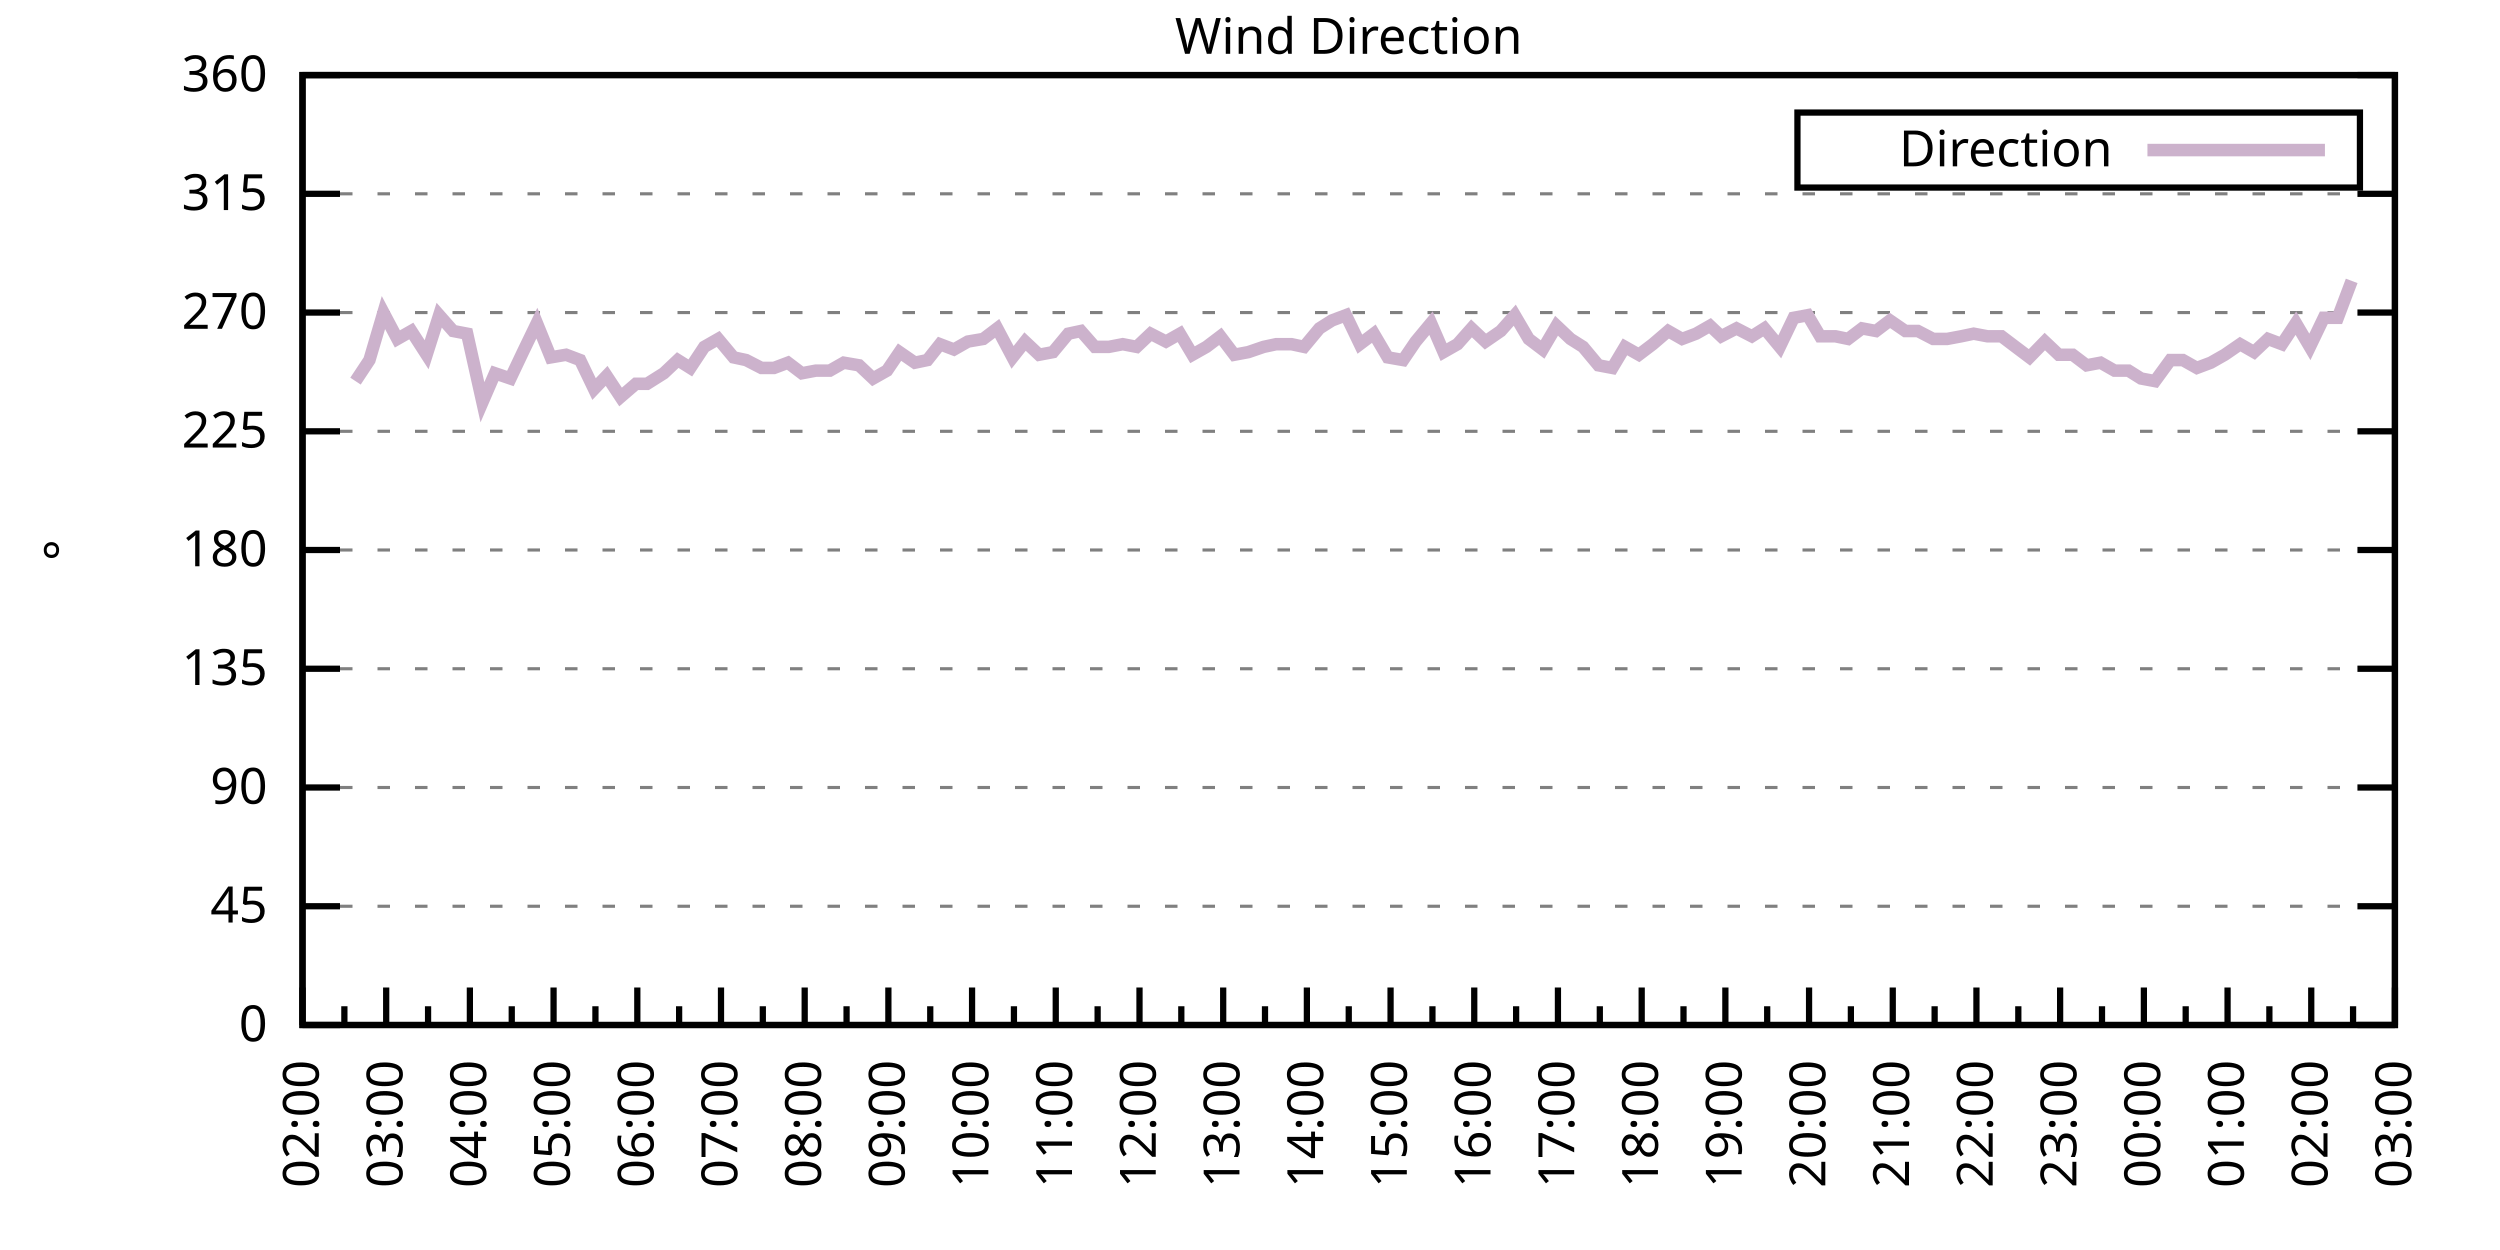
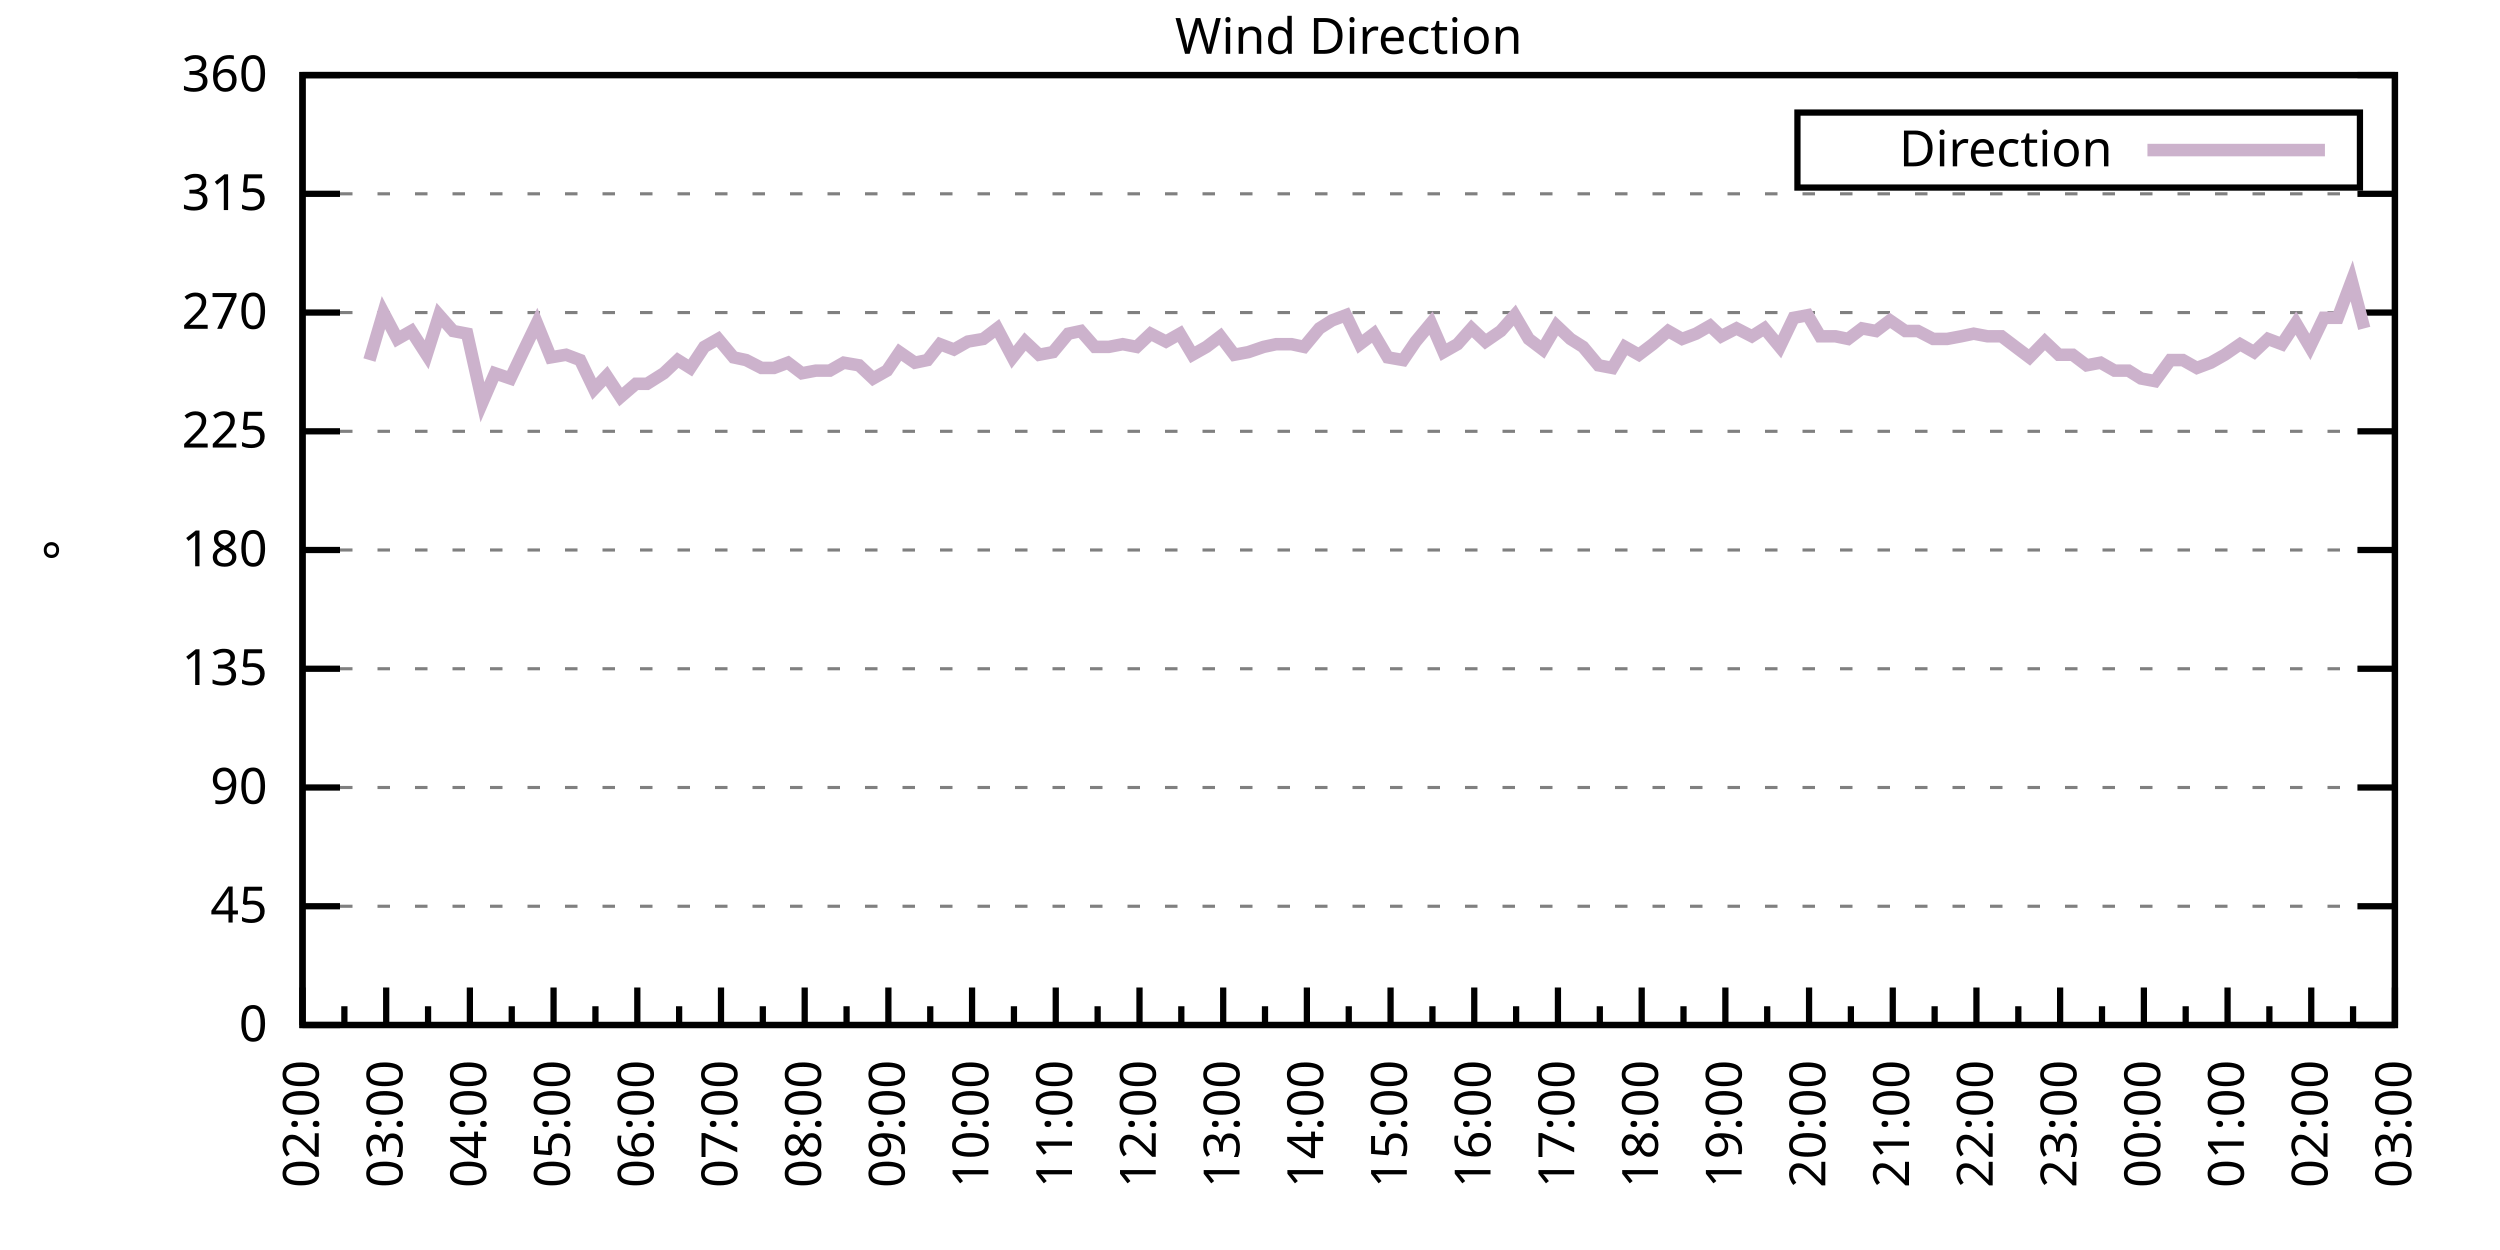
<svg xmlns="http://www.w3.org/2000/svg" xmlns:xlink="http://www.w3.org/1999/xlink" width="400" height="200" viewBox="0 0 400 200">
  <g id="gnuplot_canvas">
    <rect x="0" y="0" width="400" height="200" fill="none" />
    <defs>
      <circle id="gpDot" r="0.5" stroke-width="0.5" stroke="currentColor" />
      <path id="gpPt0" stroke-width="0.333" stroke="currentColor" d="M-1,0 h2 M0,-1 v2" />
      <path id="gpPt1" stroke-width="0.333" stroke="currentColor" d="M-1,-1 L1,1 M1,-1 L-1,1" />
      <path id="gpPt2" stroke-width="0.333" stroke="currentColor" d="M-1,0 L1,0 M0,-1 L0,1 M-1,-1 L1,1 M-1,1 L1,-1" />
      <rect id="gpPt3" stroke-width="0.333" stroke="currentColor" x="-1" y="-1" width="2" height="2" />
      <rect id="gpPt4" stroke-width="0.333" stroke="currentColor" fill="currentColor" x="-1" y="-1" width="2" height="2" />
      <circle id="gpPt5" stroke-width="0.333" stroke="currentColor" cx="0" cy="0" r="1" />
      <use xlink:href="#gpPt5" id="gpPt6" fill="currentColor" stroke="none" />
      <path id="gpPt7" stroke-width="0.333" stroke="currentColor" d="M0,-1.33 L-1.33,0.67 L1.33,0.67 z" />
      <use xlink:href="#gpPt7" id="gpPt8" fill="currentColor" stroke="none" />
      <use xlink:href="#gpPt7" id="gpPt9" stroke="currentColor" transform="rotate(180)" />
      <use xlink:href="#gpPt9" id="gpPt10" fill="currentColor" stroke="none" />
      <use xlink:href="#gpPt3" id="gpPt11" stroke="currentColor" transform="rotate(45)" />
      <use xlink:href="#gpPt11" id="gpPt12" fill="currentColor" stroke="none" />
      <path id="gpPt13" stroke-width="0.333" stroke="currentColor" d="M0,1.330 L1.265,0.411 L0.782,-1.067 L-0.782,-1.076 L-1.265,0.411 z" />
      <use xlink:href="#gpPt13" id="gpPt14" fill="currentColor" stroke="none" />
      <filter id="textbox" filterUnits="objectBoundingBox" x="0" y="0" height="1" width="1">
        <feFlood flood-color="white" flood-opacity="1" result="bgnd" />
        <feComposite in="SourceGraphic" in2="bgnd" operator="atop" />
      </filter>
      <filter id="greybox" filterUnits="objectBoundingBox" x="0" y="0" height="1" width="1">
        <feFlood flood-color="lightgrey" flood-opacity="1" result="grey" />
        <feComposite in="SourceGraphic" in2="grey" operator="atop" />
      </filter>
    </defs>
    <g fill="none" color="white" stroke="currentColor" stroke-width="1.00" stroke-linecap="butt" stroke-linejoin="miter">
</g>
    <g fill="none" color="black" stroke="currentColor" stroke-width="1.00" stroke-linecap="butt" stroke-linejoin="miter">
      <g stroke="none" shape-rendering="crispEdges">
        <polygon fill="rgb(255, 255, 255)" points="48.40,164.00 383.18,164.00 383.18,12.02 48.40,12.02 " />
      </g>
    </g>
    <g fill="none" color="black" stroke="currentColor" stroke-width="1.00" stroke-linecap="butt" stroke-linejoin="miter">
</g>
    <g fill="none" color="black" stroke="black" stroke-width="0.50" stroke-linecap="butt" stroke-linejoin="miter">
</g>
    <g fill="none" color="gray" stroke="currentColor" stroke-width="0.50" stroke-linecap="butt" stroke-linejoin="miter">
      <path stroke="gray" stroke-dasharray="2,4" class="gridline" d="M48.40,164.00 L383.19,164.00  " />
    </g>
    <g fill="none" color="gray" stroke="gray" stroke-width="1.00" stroke-linecap="butt" stroke-linejoin="miter">
</g>
    <g fill="none" color="black" stroke="currentColor" stroke-width="1.00" stroke-linecap="butt" stroke-linejoin="miter">
      <path stroke="black" d="M48.40,164.00 L54.40,164.00 M383.19,164.00 L377.19,164.00  " />
      <g transform="translate(42.80,166.60)" stroke="none" fill="black" font-family="Sans" font-size="8.00" text-anchor="end">
        <text>
          <tspan font-family="Sans"> 0</tspan>
        </text>
      </g>
    </g>
    <g fill="none" color="black" stroke="currentColor" stroke-width="1.00" stroke-linecap="butt" stroke-linejoin="miter">
</g>
    <g fill="none" color="black" stroke="black" stroke-width="0.50" stroke-linecap="butt" stroke-linejoin="miter">
</g>
    <g fill="none" color="gray" stroke="currentColor" stroke-width="0.50" stroke-linecap="butt" stroke-linejoin="miter">
      <path stroke="gray" stroke-dasharray="2,4" class="gridline" d="M48.40,145.00 L383.19,145.00  " />
    </g>
    <g fill="none" color="gray" stroke="gray" stroke-width="1.00" stroke-linecap="butt" stroke-linejoin="miter">
</g>
    <g fill="none" color="black" stroke="currentColor" stroke-width="1.00" stroke-linecap="butt" stroke-linejoin="miter">
      <path stroke="black" d="M48.40,145.00 L54.40,145.00 M383.19,145.00 L377.19,145.00  " />
      <g transform="translate(42.80,147.60)" stroke="none" fill="black" font-family="Sans" font-size="8.00" text-anchor="end">
        <text>
          <tspan font-family="Sans"> 45</tspan>
        </text>
      </g>
    </g>
    <g fill="none" color="black" stroke="currentColor" stroke-width="1.00" stroke-linecap="butt" stroke-linejoin="miter">
</g>
    <g fill="none" color="black" stroke="black" stroke-width="0.50" stroke-linecap="butt" stroke-linejoin="miter">
</g>
    <g fill="none" color="gray" stroke="currentColor" stroke-width="0.50" stroke-linecap="butt" stroke-linejoin="miter">
      <path stroke="gray" stroke-dasharray="2,4" class="gridline" d="M48.40,126.00 L383.19,126.00  " />
    </g>
    <g fill="none" color="gray" stroke="gray" stroke-width="1.00" stroke-linecap="butt" stroke-linejoin="miter">
</g>
    <g fill="none" color="black" stroke="currentColor" stroke-width="1.00" stroke-linecap="butt" stroke-linejoin="miter">
      <path stroke="black" d="M48.40,126.00 L54.40,126.00 M383.19,126.00 L377.19,126.00  " />
      <g transform="translate(42.80,128.60)" stroke="none" fill="black" font-family="Sans" font-size="8.00" text-anchor="end">
        <text>
          <tspan font-family="Sans"> 90</tspan>
        </text>
      </g>
    </g>
    <g fill="none" color="black" stroke="currentColor" stroke-width="1.00" stroke-linecap="butt" stroke-linejoin="miter">
</g>
    <g fill="none" color="black" stroke="black" stroke-width="0.50" stroke-linecap="butt" stroke-linejoin="miter">
</g>
    <g fill="none" color="gray" stroke="currentColor" stroke-width="0.50" stroke-linecap="butt" stroke-linejoin="miter">
      <path stroke="gray" stroke-dasharray="2,4" class="gridline" d="M48.40,107.00 L383.19,107.00  " />
    </g>
    <g fill="none" color="gray" stroke="gray" stroke-width="1.00" stroke-linecap="butt" stroke-linejoin="miter">
</g>
    <g fill="none" color="black" stroke="currentColor" stroke-width="1.00" stroke-linecap="butt" stroke-linejoin="miter">
      <path stroke="black" d="M48.40,107.00 L54.40,107.00 M383.19,107.00 L377.19,107.00  " />
      <g transform="translate(42.80,109.60)" stroke="none" fill="black" font-family="Sans" font-size="8.00" text-anchor="end">
        <text>
          <tspan font-family="Sans"> 135</tspan>
        </text>
      </g>
    </g>
    <g fill="none" color="black" stroke="currentColor" stroke-width="1.00" stroke-linecap="butt" stroke-linejoin="miter">
</g>
    <g fill="none" color="black" stroke="black" stroke-width="0.50" stroke-linecap="butt" stroke-linejoin="miter">
</g>
    <g fill="none" color="gray" stroke="currentColor" stroke-width="0.50" stroke-linecap="butt" stroke-linejoin="miter">
      <path stroke="gray" stroke-dasharray="2,4" class="gridline" d="M48.40,88.00 L383.19,88.00  " />
    </g>
    <g fill="none" color="gray" stroke="gray" stroke-width="1.00" stroke-linecap="butt" stroke-linejoin="miter">
</g>
    <g fill="none" color="black" stroke="currentColor" stroke-width="1.00" stroke-linecap="butt" stroke-linejoin="miter">
      <path stroke="black" d="M48.40,88.00 L54.40,88.00 M383.19,88.00 L377.19,88.00  " />
      <g transform="translate(42.80,90.60)" stroke="none" fill="black" font-family="Sans" font-size="8.00" text-anchor="end">
        <text>
          <tspan font-family="Sans"> 180</tspan>
        </text>
      </g>
    </g>
    <g fill="none" color="black" stroke="currentColor" stroke-width="1.00" stroke-linecap="butt" stroke-linejoin="miter">
</g>
    <g fill="none" color="black" stroke="black" stroke-width="0.50" stroke-linecap="butt" stroke-linejoin="miter">
</g>
    <g fill="none" color="gray" stroke="currentColor" stroke-width="0.50" stroke-linecap="butt" stroke-linejoin="miter">
      <path stroke="gray" stroke-dasharray="2,4" class="gridline" d="M48.40,69.01 L383.19,69.01  " />
    </g>
    <g fill="none" color="gray" stroke="gray" stroke-width="1.00" stroke-linecap="butt" stroke-linejoin="miter">
</g>
    <g fill="none" color="black" stroke="currentColor" stroke-width="1.00" stroke-linecap="butt" stroke-linejoin="miter">
      <path stroke="black" d="M48.40,69.01 L54.40,69.01 M383.19,69.01 L377.19,69.01  " />
      <g transform="translate(42.80,71.61)" stroke="none" fill="black" font-family="Sans" font-size="8.00" text-anchor="end">
        <text>
          <tspan font-family="Sans"> 225</tspan>
        </text>
      </g>
    </g>
    <g fill="none" color="black" stroke="currentColor" stroke-width="1.00" stroke-linecap="butt" stroke-linejoin="miter">
</g>
    <g fill="none" color="black" stroke="black" stroke-width="0.50" stroke-linecap="butt" stroke-linejoin="miter">
</g>
    <g fill="none" color="gray" stroke="currentColor" stroke-width="0.50" stroke-linecap="butt" stroke-linejoin="miter">
      <path stroke="gray" stroke-dasharray="2,4" class="gridline" d="M48.40,50.01 L383.19,50.01  " />
    </g>
    <g fill="none" color="gray" stroke="gray" stroke-width="1.00" stroke-linecap="butt" stroke-linejoin="miter">
</g>
    <g fill="none" color="black" stroke="currentColor" stroke-width="1.00" stroke-linecap="butt" stroke-linejoin="miter">
      <path stroke="black" d="M48.40,50.01 L54.40,50.01 M383.19,50.01 L377.19,50.01  " />
      <g transform="translate(42.80,52.61)" stroke="none" fill="black" font-family="Sans" font-size="8.00" text-anchor="end">
        <text>
          <tspan font-family="Sans"> 270</tspan>
        </text>
      </g>
    </g>
    <g fill="none" color="black" stroke="currentColor" stroke-width="1.00" stroke-linecap="butt" stroke-linejoin="miter">
</g>
    <g fill="none" color="black" stroke="black" stroke-width="0.50" stroke-linecap="butt" stroke-linejoin="miter">
</g>
    <g fill="none" color="gray" stroke="currentColor" stroke-width="0.50" stroke-linecap="butt" stroke-linejoin="miter">
      <path stroke="gray" stroke-dasharray="2,4" class="gridline" d="M48.40,31.01 L383.19,31.01  " />
    </g>
    <g fill="none" color="gray" stroke="gray" stroke-width="1.00" stroke-linecap="butt" stroke-linejoin="miter">
</g>
    <g fill="none" color="black" stroke="currentColor" stroke-width="1.00" stroke-linecap="butt" stroke-linejoin="miter">
      <path stroke="black" d="M48.40,31.01 L54.40,31.01 M383.19,31.01 L377.19,31.01  " />
      <g transform="translate(42.80,33.61)" stroke="none" fill="black" font-family="Sans" font-size="8.00" text-anchor="end">
        <text>
          <tspan font-family="Sans"> 315</tspan>
        </text>
      </g>
    </g>
    <g fill="none" color="black" stroke="currentColor" stroke-width="1.00" stroke-linecap="butt" stroke-linejoin="miter">
</g>
    <g fill="none" color="black" stroke="black" stroke-width="0.50" stroke-linecap="butt" stroke-linejoin="miter">
</g>
    <g fill="none" color="gray" stroke="currentColor" stroke-width="0.50" stroke-linecap="butt" stroke-linejoin="miter">
      <path stroke="gray" stroke-dasharray="2,4" class="gridline" d="M48.40,12.01 L383.19,12.01  " />
    </g>
    <g fill="none" color="gray" stroke="gray" stroke-width="1.00" stroke-linecap="butt" stroke-linejoin="miter">
</g>
    <g fill="none" color="black" stroke="currentColor" stroke-width="1.00" stroke-linecap="butt" stroke-linejoin="miter">
      <path stroke="black" d="M48.40,12.01 L54.40,12.01 M383.19,12.01 L377.19,12.01  " />
      <g transform="translate(42.80,14.61)" stroke="none" fill="black" font-family="Sans" font-size="8.00" text-anchor="end">
        <text>
          <tspan font-family="Sans"> 360</tspan>
        </text>
      </g>
    </g>
    <g fill="none" color="black" stroke="currentColor" stroke-width="1.00" stroke-linecap="butt" stroke-linejoin="miter">
      <path stroke="black" d="M48.40,164.00 L48.40,158.00  " />
      <g transform="translate(51.00,169.60) rotate(270)" stroke="none" fill="black" font-family="Sans" font-size="8.00" text-anchor="end">
        <text>
          <tspan font-family="Sans">02:00</tspan>
        </text>
      </g>
    </g>
    <g fill="none" color="black" stroke="currentColor" stroke-width="1.00" stroke-linecap="butt" stroke-linejoin="miter">
      <path stroke="black" d="M55.10,164.00 L55.10,161.00 M61.79,164.00 L61.79,158.00  " />
      <g transform="translate(64.39,169.60) rotate(270)" stroke="none" fill="black" font-family="Sans" font-size="8.00" text-anchor="end">
        <text>
          <tspan font-family="Sans">03:00</tspan>
        </text>
      </g>
    </g>
    <g fill="none" color="black" stroke="currentColor" stroke-width="1.00" stroke-linecap="butt" stroke-linejoin="miter">
      <path stroke="black" d="M68.49,164.00 L68.49,161.00 M75.18,164.00 L75.18,158.00  " />
      <g transform="translate(77.78,169.60) rotate(270)" stroke="none" fill="black" font-family="Sans" font-size="8.00" text-anchor="end">
        <text>
          <tspan font-family="Sans">04:00</tspan>
        </text>
      </g>
    </g>
    <g fill="none" color="black" stroke="currentColor" stroke-width="1.00" stroke-linecap="butt" stroke-linejoin="miter">
      <path stroke="black" d="M81.88,164.00 L81.88,161.00 M88.57,164.00 L88.57,158.00  " />
      <g transform="translate(91.17,169.60) rotate(270)" stroke="none" fill="black" font-family="Sans" font-size="8.00" text-anchor="end">
        <text>
          <tspan font-family="Sans">05:00</tspan>
        </text>
      </g>
    </g>
    <g fill="none" color="black" stroke="currentColor" stroke-width="1.00" stroke-linecap="butt" stroke-linejoin="miter">
      <path stroke="black" d="M95.27,164.00 L95.27,161.00 M101.97,164.00 L101.97,158.00  " />
      <g transform="translate(104.57,169.60) rotate(270)" stroke="none" fill="black" font-family="Sans" font-size="8.00" text-anchor="end">
        <text>
          <tspan font-family="Sans">06:00</tspan>
        </text>
      </g>
    </g>
    <g fill="none" color="black" stroke="currentColor" stroke-width="1.00" stroke-linecap="butt" stroke-linejoin="miter">
      <path stroke="black" d="M108.66,164.00 L108.66,161.00 M115.36,164.00 L115.36,158.00  " />
      <g transform="translate(117.96,169.60) rotate(270)" stroke="none" fill="black" font-family="Sans" font-size="8.00" text-anchor="end">
        <text>
          <tspan font-family="Sans">07:00</tspan>
        </text>
      </g>
    </g>
    <g fill="none" color="black" stroke="currentColor" stroke-width="1.00" stroke-linecap="butt" stroke-linejoin="miter">
      <path stroke="black" d="M122.05,164.00 L122.05,161.00 M128.75,164.00 L128.75,158.00  " />
      <g transform="translate(131.35,169.60) rotate(270)" stroke="none" fill="black" font-family="Sans" font-size="8.00" text-anchor="end">
        <text>
          <tspan font-family="Sans">08:00</tspan>
        </text>
      </g>
    </g>
    <g fill="none" color="black" stroke="currentColor" stroke-width="1.00" stroke-linecap="butt" stroke-linejoin="miter">
      <path stroke="black" d="M135.45,164.00 L135.45,161.00 M142.14,164.00 L142.14,158.00  " />
      <g transform="translate(144.74,169.60) rotate(270)" stroke="none" fill="black" font-family="Sans" font-size="8.00" text-anchor="end">
        <text>
          <tspan font-family="Sans">09:00</tspan>
        </text>
      </g>
    </g>
    <g fill="none" color="black" stroke="currentColor" stroke-width="1.00" stroke-linecap="butt" stroke-linejoin="miter">
      <path stroke="black" d="M148.84,164.00 L148.84,161.00 M155.53,164.00 L155.53,158.00  " />
      <g transform="translate(158.13,169.60) rotate(270)" stroke="none" fill="black" font-family="Sans" font-size="8.00" text-anchor="end">
        <text>
          <tspan font-family="Sans">10:00</tspan>
        </text>
      </g>
    </g>
    <g fill="none" color="black" stroke="currentColor" stroke-width="1.00" stroke-linecap="butt" stroke-linejoin="miter">
      <path stroke="black" d="M162.23,164.00 L162.23,161.00 M168.92,164.00 L168.92,158.00  " />
      <g transform="translate(171.52,169.60) rotate(270)" stroke="none" fill="black" font-family="Sans" font-size="8.00" text-anchor="end">
        <text>
          <tspan font-family="Sans">11:00</tspan>
        </text>
      </g>
    </g>
    <g fill="none" color="black" stroke="currentColor" stroke-width="1.00" stroke-linecap="butt" stroke-linejoin="miter">
      <path stroke="black" d="M175.62,164.00 L175.62,161.00 M182.32,164.00 L182.32,158.00  " />
      <g transform="translate(184.92,169.60) rotate(270)" stroke="none" fill="black" font-family="Sans" font-size="8.00" text-anchor="end">
        <text>
          <tspan font-family="Sans">12:00</tspan>
        </text>
      </g>
    </g>
    <g fill="none" color="black" stroke="currentColor" stroke-width="1.00" stroke-linecap="butt" stroke-linejoin="miter">
      <path stroke="black" d="M189.01,164.00 L189.01,161.00 M195.71,164.00 L195.71,158.00  " />
      <g transform="translate(198.31,169.60) rotate(270)" stroke="none" fill="black" font-family="Sans" font-size="8.00" text-anchor="end">
        <text>
          <tspan font-family="Sans">13:00</tspan>
        </text>
      </g>
    </g>
    <g fill="none" color="black" stroke="currentColor" stroke-width="1.00" stroke-linecap="butt" stroke-linejoin="miter">
      <path stroke="black" d="M202.40,164.00 L202.40,161.00 M209.10,164.00 L209.10,158.00  " />
      <g transform="translate(211.70,169.60) rotate(270)" stroke="none" fill="black" font-family="Sans" font-size="8.00" text-anchor="end">
        <text>
          <tspan font-family="Sans">14:00</tspan>
        </text>
      </g>
    </g>
    <g fill="none" color="black" stroke="currentColor" stroke-width="1.00" stroke-linecap="butt" stroke-linejoin="miter">
      <path stroke="black" d="M215.80,164.00 L215.80,161.00 M222.49,164.00 L222.49,158.00  " />
      <g transform="translate(225.09,169.60) rotate(270)" stroke="none" fill="black" font-family="Sans" font-size="8.00" text-anchor="end">
        <text>
          <tspan font-family="Sans">15:00</tspan>
        </text>
      </g>
    </g>
    <g fill="none" color="black" stroke="currentColor" stroke-width="1.00" stroke-linecap="butt" stroke-linejoin="miter">
      <path stroke="black" d="M229.19,164.00 L229.19,161.00 M235.88,164.00 L235.88,158.00  " />
      <g transform="translate(238.48,169.60) rotate(270)" stroke="none" fill="black" font-family="Sans" font-size="8.00" text-anchor="end">
        <text>
          <tspan font-family="Sans">16:00</tspan>
        </text>
      </g>
    </g>
    <g fill="none" color="black" stroke="currentColor" stroke-width="1.00" stroke-linecap="butt" stroke-linejoin="miter">
      <path stroke="black" d="M242.58,164.00 L242.58,161.00 M249.27,164.00 L249.27,158.00  " />
      <g transform="translate(251.87,169.60) rotate(270)" stroke="none" fill="black" font-family="Sans" font-size="8.00" text-anchor="end">
        <text>
          <tspan font-family="Sans">17:00</tspan>
        </text>
      </g>
    </g>
    <g fill="none" color="black" stroke="currentColor" stroke-width="1.00" stroke-linecap="butt" stroke-linejoin="miter">
      <path stroke="black" d="M255.97,164.00 L255.97,161.00 M262.67,164.00 L262.67,158.00  " />
      <g transform="translate(265.27,169.60) rotate(270)" stroke="none" fill="black" font-family="Sans" font-size="8.00" text-anchor="end">
        <text>
          <tspan font-family="Sans">18:00</tspan>
        </text>
      </g>
    </g>
    <g fill="none" color="black" stroke="currentColor" stroke-width="1.00" stroke-linecap="butt" stroke-linejoin="miter">
      <path stroke="black" d="M269.36,164.00 L269.36,161.00 M276.06,164.00 L276.06,158.00  " />
      <g transform="translate(278.66,169.60) rotate(270)" stroke="none" fill="black" font-family="Sans" font-size="8.00" text-anchor="end">
        <text>
          <tspan font-family="Sans">19:00</tspan>
        </text>
      </g>
    </g>
    <g fill="none" color="black" stroke="currentColor" stroke-width="1.00" stroke-linecap="butt" stroke-linejoin="miter">
      <path stroke="black" d="M282.75,164.00 L282.75,161.00 M289.45,164.00 L289.45,158.00  " />
      <g transform="translate(292.05,169.60) rotate(270)" stroke="none" fill="black" font-family="Sans" font-size="8.00" text-anchor="end">
        <text>
          <tspan font-family="Sans">20:00</tspan>
        </text>
      </g>
    </g>
    <g fill="none" color="black" stroke="currentColor" stroke-width="1.00" stroke-linecap="butt" stroke-linejoin="miter">
      <path stroke="black" d="M296.14,164.00 L296.14,161.00 M302.84,164.00 L302.84,158.00  " />
      <g transform="translate(305.44,169.60) rotate(270)" stroke="none" fill="black" font-family="Sans" font-size="8.00" text-anchor="end">
        <text>
          <tspan font-family="Sans">21:00</tspan>
        </text>
      </g>
    </g>
    <g fill="none" color="black" stroke="currentColor" stroke-width="1.00" stroke-linecap="butt" stroke-linejoin="miter">
      <path stroke="black" d="M309.54,164.00 L309.54,161.00 M316.23,164.00 L316.23,158.00  " />
      <g transform="translate(318.83,169.60) rotate(270)" stroke="none" fill="black" font-family="Sans" font-size="8.00" text-anchor="end">
        <text>
          <tspan font-family="Sans">22:00</tspan>
        </text>
      </g>
    </g>
    <g fill="none" color="black" stroke="currentColor" stroke-width="1.00" stroke-linecap="butt" stroke-linejoin="miter">
      <path stroke="black" d="M322.93,164.00 L322.93,161.00 M329.62,164.00 L329.62,158.00  " />
      <g transform="translate(332.22,169.60) rotate(270)" stroke="none" fill="black" font-family="Sans" font-size="8.00" text-anchor="end">
        <text>
          <tspan font-family="Sans">23:00</tspan>
        </text>
      </g>
    </g>
    <g fill="none" color="black" stroke="currentColor" stroke-width="1.00" stroke-linecap="butt" stroke-linejoin="miter">
      <path stroke="black" d="M336.32,164.00 L336.32,161.00 M343.02,164.00 L343.02,158.00  " />
      <g transform="translate(345.62,169.60) rotate(270)" stroke="none" fill="black" font-family="Sans" font-size="8.00" text-anchor="end">
        <text>
          <tspan font-family="Sans">00:00</tspan>
        </text>
      </g>
    </g>
    <g fill="none" color="black" stroke="currentColor" stroke-width="1.00" stroke-linecap="butt" stroke-linejoin="miter">
      <path stroke="black" d="M349.71,164.00 L349.71,161.00 M356.41,164.00 L356.41,158.00  " />
      <g transform="translate(359.01,169.60) rotate(270)" stroke="none" fill="black" font-family="Sans" font-size="8.00" text-anchor="end">
        <text>
          <tspan font-family="Sans">01:00</tspan>
        </text>
      </g>
    </g>
    <g fill="none" color="black" stroke="currentColor" stroke-width="1.00" stroke-linecap="butt" stroke-linejoin="miter">
      <path stroke="black" d="M363.10,164.00 L363.10,161.00 M369.80,164.00 L369.80,158.00  " />
      <g transform="translate(372.40,169.60) rotate(270)" stroke="none" fill="black" font-family="Sans" font-size="8.00" text-anchor="end">
        <text>
          <tspan font-family="Sans">02:00</tspan>
        </text>
      </g>
    </g>
    <g fill="none" color="black" stroke="currentColor" stroke-width="1.00" stroke-linecap="butt" stroke-linejoin="miter">
      <path stroke="black" d="M376.49,164.00 L376.49,161.00 M383.19,164.00 L383.19,158.00  " />
      <g transform="translate(385.79,169.60) rotate(270)" stroke="none" fill="black" font-family="Sans" font-size="8.00" text-anchor="end">
        <text>
          <tspan font-family="Sans">03:00</tspan>
        </text>
      </g>
    </g>
    <g fill="none" color="black" stroke="currentColor" stroke-width="1.00" stroke-linecap="butt" stroke-linejoin="miter">
</g>
    <g fill="none" color="black" stroke="currentColor" stroke-width="1.00" stroke-linecap="butt" stroke-linejoin="miter">
      <path stroke="black" d="M48.40,12.01 L48.40,164.00 L383.19,164.00 L383.19,12.01 L48.40,12.01 Z  " />
    </g>
    <g fill="none" color="black" stroke="currentColor" stroke-width="1.00" stroke-linecap="butt" stroke-linejoin="miter">
      <g transform="translate(12.80,88.01) rotate(270)" stroke="none" fill="black" font-family="Sans" font-size="8.00" text-anchor="middle">
        <text>
          <tspan font-family="Sans">°</tspan>
        </text>
      </g>
    </g>
    <g fill="none" color="black" stroke="currentColor" stroke-width="1.00" stroke-linecap="butt" stroke-linejoin="miter">
</g>
    <g fill="none" color="black" stroke="currentColor" stroke-width="1.00" stroke-linecap="butt" stroke-linejoin="miter">
      <path stroke="black" d="M287.59,30.01 L287.59,18.01 L377.59,18.01 L377.59,30.01 L287.59,30.01 Z  " />
    </g>
    <g id="Wind_direction_plot_1">
      <g fill="none" color="white" stroke="black" stroke-width="2.00" stroke-linecap="butt" stroke-linejoin="miter">
</g>
      <g fill="none" color="black" stroke="currentColor" stroke-width="2.00" stroke-linecap="butt" stroke-linejoin="miter">
        <g transform="translate(337.99,26.61)" stroke="none" fill="black" font-family="Sans" font-size="8.00" text-anchor="end">
          <text>
            <tspan font-family="Sans">Direction</tspan>
          </text>
        </g>
      </g>
      <g fill="none" color="black" stroke="currentColor" stroke-width="2.00" stroke-linecap="butt" stroke-linejoin="miter">
-         <path stroke="rgb(204, 178, 204)" d="M343.59,24.01 L371.99,24.01 M56.88,60.98 L59.11,57.61 L61.35,50.01 L63.58,54.23 L65.81,52.96 L68.26,56.76   L70.27,50.43 L72.50,52.96 L74.74,53.39 L77.19,64.36 L79.20,59.72 L81.66,60.56 L83.66,56.34 L85.90,51.70   L88.13,57.18 L90.58,56.76 L92.82,57.61 L95.05,62.25 L97.06,60.14 L99.29,63.52 L101.74,61.41 L103.53,61.41   L106.21,59.72 L108.44,57.61 L110.45,58.87 L112.68,55.50 L114.91,54.23 L117.37,57.18 L119.38,57.61 L121.83,58.87   L123.84,58.87 L126.07,58.03 L128.30,59.72 L130.54,59.30 L132.77,59.30 L135.00,58.03 L137.45,58.45 L139.69,60.56   L141.92,59.30 L143.93,56.34 L146.38,58.03 L148.39,57.61 L150.40,55.07 L152.63,55.92 L154.86,54.65 L157.32,54.23   L159.55,52.54 L162.01,57.18 L164.01,54.65 L166.25,56.76 L168.48,56.34 L170.93,53.39 L172.94,52.96 L175.17,55.50   L177.41,55.50 L179.64,55.07 L181.87,55.50 L184.10,53.39 L186.56,54.65 L188.79,53.39 L190.80,56.76 L193.03,55.50   L195.26,53.81 L197.49,56.76 L199.73,56.34 L202.18,55.50 L204.19,55.07 L206.64,55.07 L208.65,55.50 L211.11,52.54   L213.12,51.27 L215.35,50.43 L217.58,55.07 L219.81,53.39 L222.04,57.18 L224.50,57.61 L226.51,54.65 L228.96,51.70   L230.97,56.34 L233.20,55.07 L235.44,52.54 L237.67,54.65 L240.12,52.96 L242.36,50.43 L244.59,54.23 L246.82,55.92   L249.05,52.12 L251.28,54.23 L253.29,55.50 L255.75,58.45 L257.98,58.87 L259.99,55.50 L262.22,56.76 L264.45,55.07   L266.91,52.96 L269.14,54.23 L271.37,53.39 L273.60,52.12 L275.39,53.81 L277.84,52.54 L280.30,53.81 L282.31,52.54   L284.76,55.50 L286.99,50.85 L289.23,50.43 L291.23,53.81 L293.69,53.81 L295.70,54.23 L297.93,52.54 L300.16,52.96   L302.39,51.27 L304.85,52.96 L306.86,52.96 L309.31,54.23 L311.54,54.23 L313.78,53.81 L315.79,53.39 L318.02,53.81   L320.25,53.81 L322.48,55.50 L324.71,57.18 L327.17,54.65 L329.40,56.76 L331.63,56.76 L333.86,58.45 L336.10,58.03   L338.33,59.30 L340.56,59.30 L342.57,60.56 L344.80,60.98 L347.26,57.61 L349.26,57.61 L351.50,58.87 L353.73,58.03   L355.96,56.76 L358.42,55.07 L360.65,56.34 L362.88,54.23 L365.11,55.07 L367.34,51.70 L369.58,55.50 L371.81,50.85   L374.04,50.85 L376.27,44.94  " />
+         <path stroke="rgb(204, 178, 204)" d="M343.59,24.01 L371.99,24.01 M59.11,57.61 L61.35,50.01 L63.58,54.23 L65.81,52.96 L68.26,56.76 L70.27,50.43   L72.50,52.96 L74.74,53.39 L77.19,64.36 L79.20,59.72 L81.66,60.56 L83.66,56.34 L85.90,51.70 L88.13,57.18   L90.58,56.76 L92.82,57.61 L95.05,62.25 L97.06,60.14 L99.29,63.52 L101.74,61.41 L103.53,61.41 L106.21,59.72   L108.44,57.61 L110.45,58.87 L112.68,55.50 L114.91,54.23 L117.37,57.18 L119.38,57.61 L121.83,58.87 L123.84,58.87   L126.07,58.03 L128.30,59.72 L130.54,59.30 L132.77,59.30 L135.00,58.03 L137.45,58.45 L139.69,60.56 L141.92,59.30   L143.93,56.34 L146.38,58.03 L148.39,57.61 L150.40,55.07 L152.63,55.92 L154.86,54.65 L157.32,54.23 L159.55,52.54   L162.01,57.18 L164.01,54.65 L166.25,56.76 L168.48,56.34 L170.93,53.39 L172.94,52.96 L175.17,55.50 L177.41,55.50   L179.64,55.07 L181.87,55.50 L184.10,53.39 L186.56,54.65 L188.79,53.39 L190.80,56.76 L193.03,55.50 L195.26,53.81   L197.49,56.76 L199.73,56.34 L202.18,55.50 L204.19,55.07 L206.64,55.07 L208.65,55.50 L211.11,52.54 L213.12,51.27   L215.35,50.43 L217.58,55.07 L219.81,53.39 L222.04,57.18 L224.50,57.61 L226.51,54.65 L228.96,51.70 L230.97,56.34   L233.20,55.07 L235.44,52.54 L237.67,54.65 L240.12,52.96 L242.36,50.43 L244.59,54.23 L246.82,55.92 L249.05,52.12   L251.28,54.23 L253.29,55.50 L255.75,58.45 L257.98,58.87 L259.99,55.50 L262.22,56.76 L264.45,55.07 L266.91,52.96   L269.14,54.23 L271.37,53.39 L273.60,52.12 L275.39,53.81 L277.84,52.54 L280.30,53.81 L282.31,52.54 L284.76,55.50   L286.99,50.85 L289.23,50.43 L291.23,53.81 L293.69,53.81 L295.70,54.23 L297.93,52.54 L300.16,52.96 L302.39,51.27   L304.85,52.96 L306.86,52.96 L309.31,54.23 L311.54,54.23 L313.78,53.81 L315.79,53.39 L318.02,53.81 L320.25,53.81   L322.48,55.50 L324.71,57.18 L327.17,54.65 L329.40,56.76 L331.63,56.76 L333.86,58.45 L336.10,58.03 L338.33,59.30   L340.56,59.30 L342.57,60.56 L344.80,60.98 L347.26,57.61 L349.26,57.61 L351.50,58.87 L353.73,58.03 L355.96,56.76   L358.42,55.07 L360.65,56.34 L362.88,54.23 L365.11,55.07 L367.34,51.70 L369.58,55.50 L371.81,50.85 L374.04,50.85   L376.27,44.94 L378.28,52.54  " />
      </g>
    </g>
    <g fill="none" color="black" stroke="currentColor" stroke-width="2.00" stroke-linecap="butt" stroke-linejoin="miter">
</g>
    <g fill="none" color="black" stroke="black" stroke-width="1.00" stroke-linecap="butt" stroke-linejoin="miter">
</g>
    <g fill="none" color="black" stroke="currentColor" stroke-width="1.00" stroke-linecap="butt" stroke-linejoin="miter">
      <path stroke="black" d="M48.40,12.01 L48.40,164.00 L383.19,164.00 L383.19,12.01 L48.40,12.01 Z  " />
    </g>
    <g fill="none" color="black" stroke="currentColor" stroke-width="1.00" stroke-linecap="butt" stroke-linejoin="miter">
      <g transform="translate(215.79,8.61)" stroke="none" fill="black" font-family="Sans" font-size="8.00" text-anchor="middle">
        <text>
          <tspan font-family="Sans">Wind Direction</tspan>
        </text>
      </g>
    </g>
    <g fill="none" color="black" stroke="currentColor" stroke-width="1.00" stroke-linecap="butt" stroke-linejoin="miter">
</g>
  </g>
</svg>
